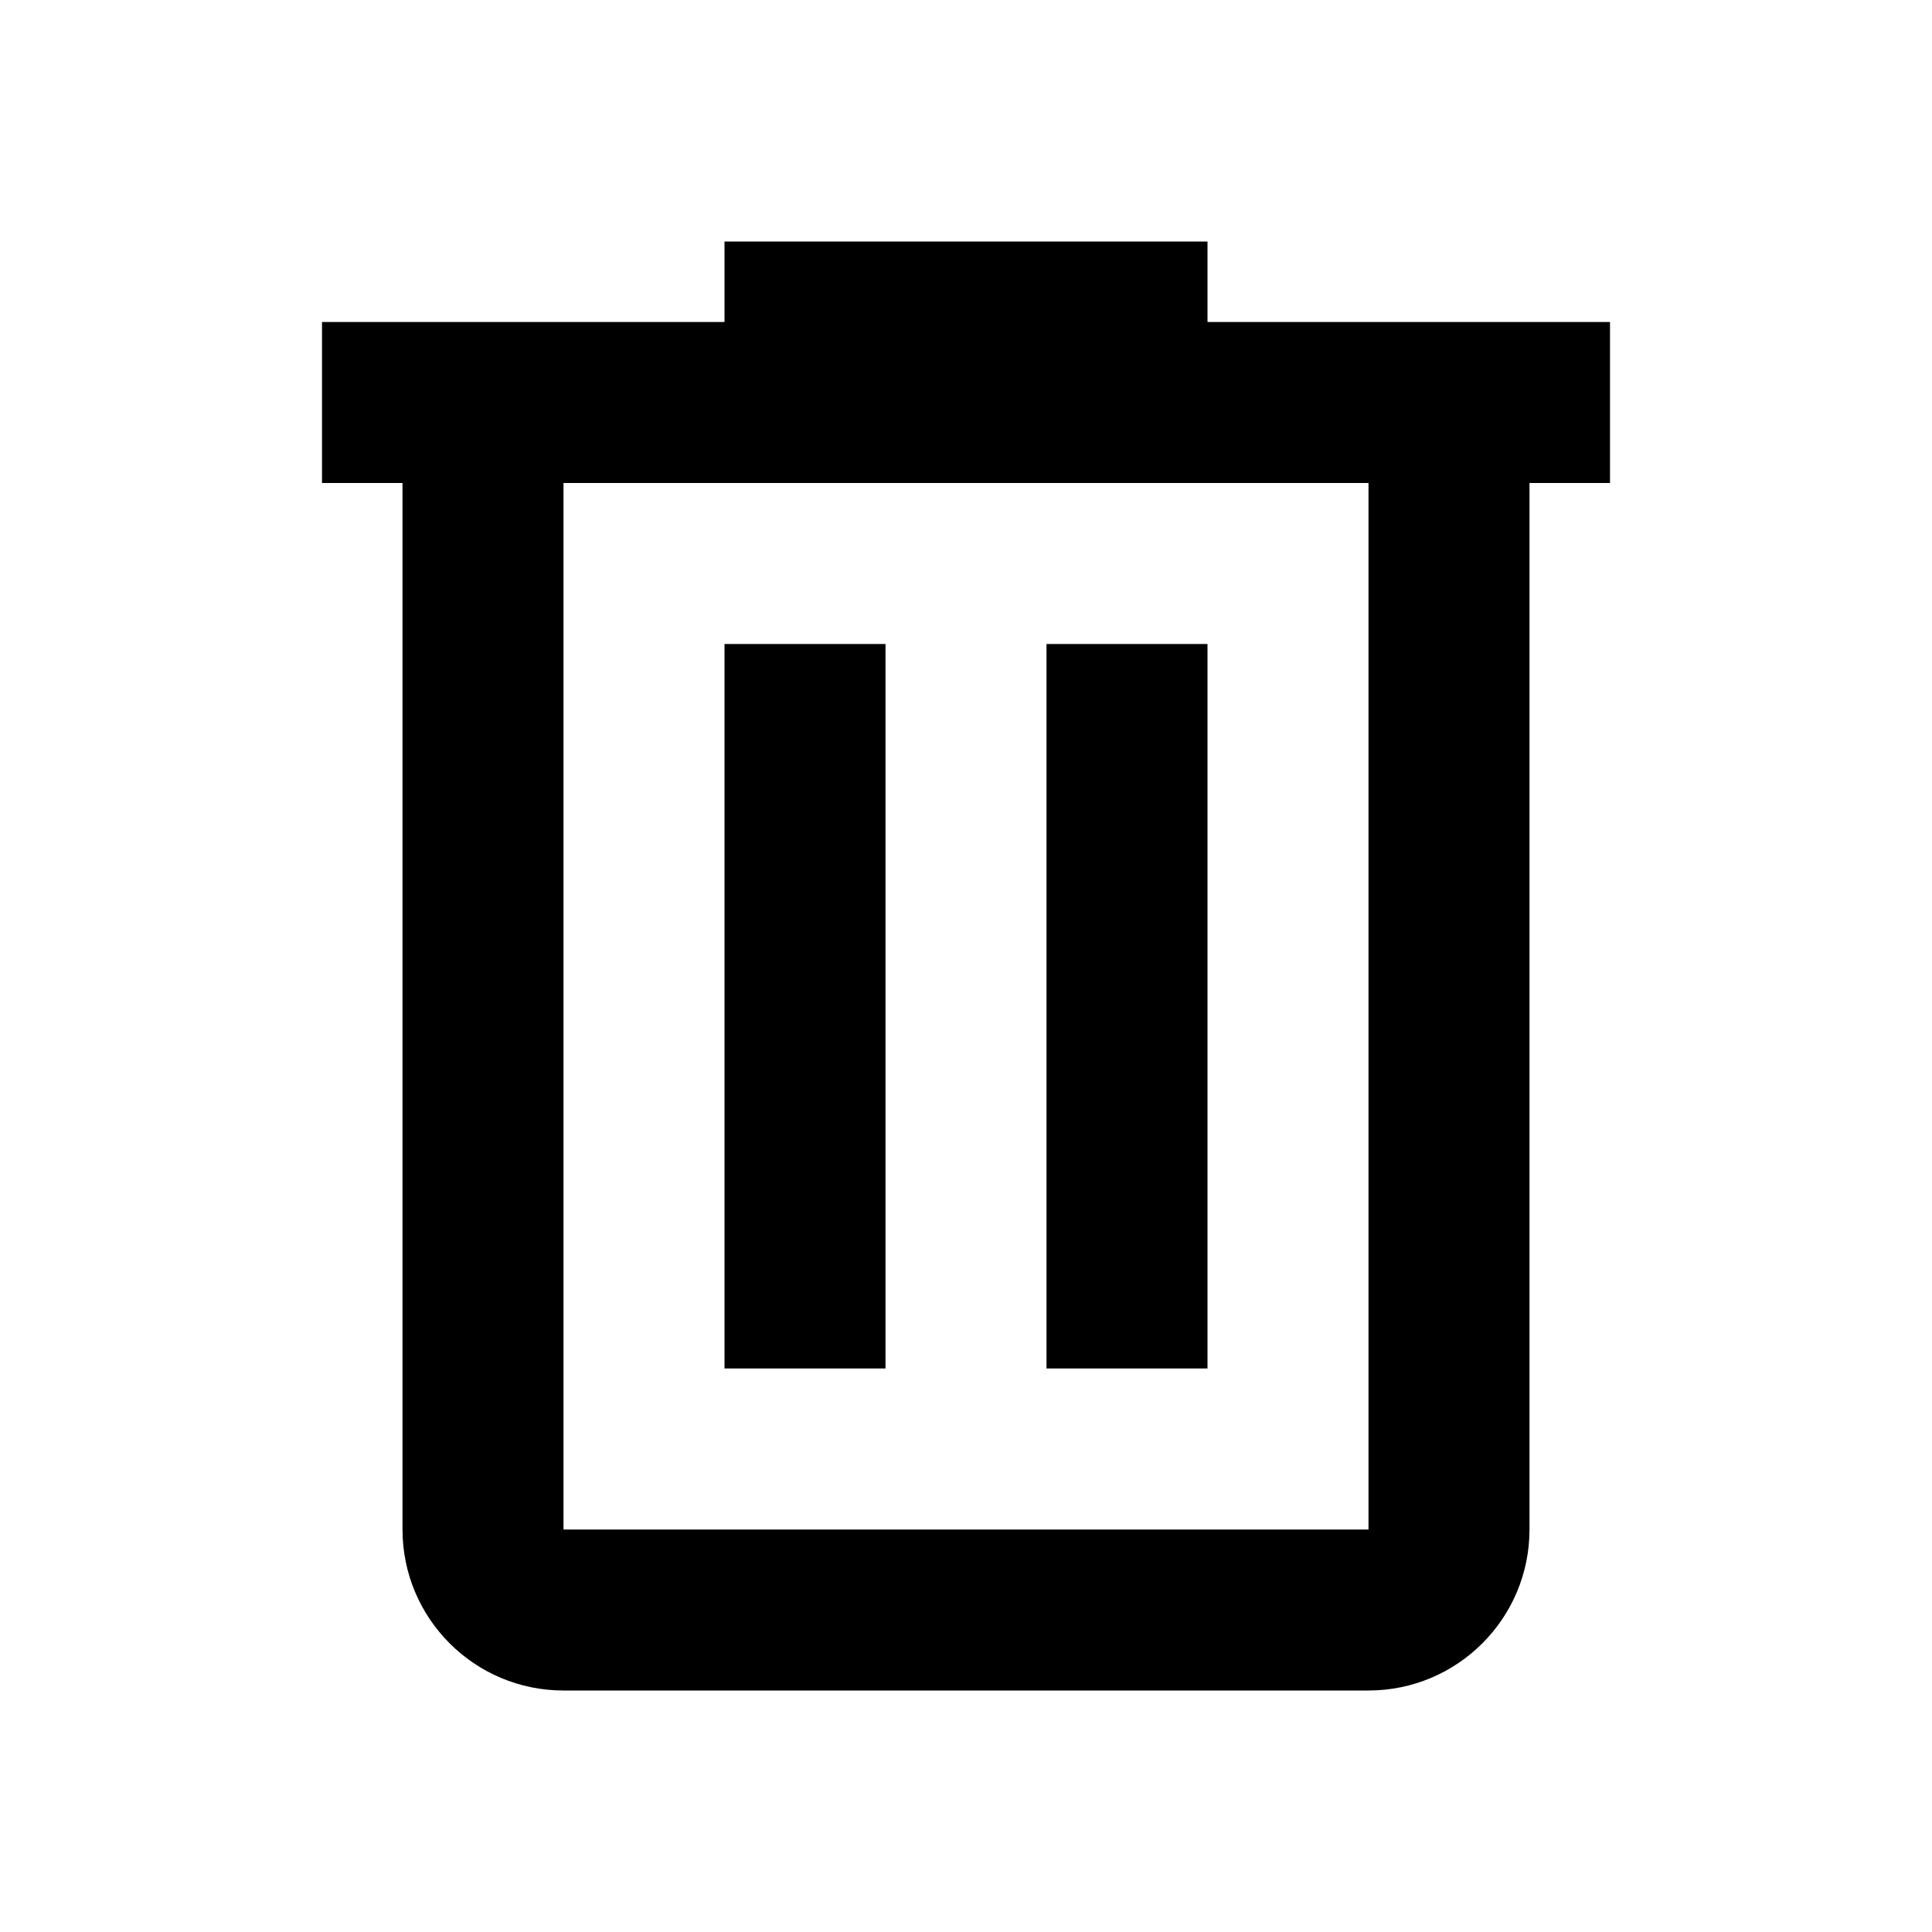
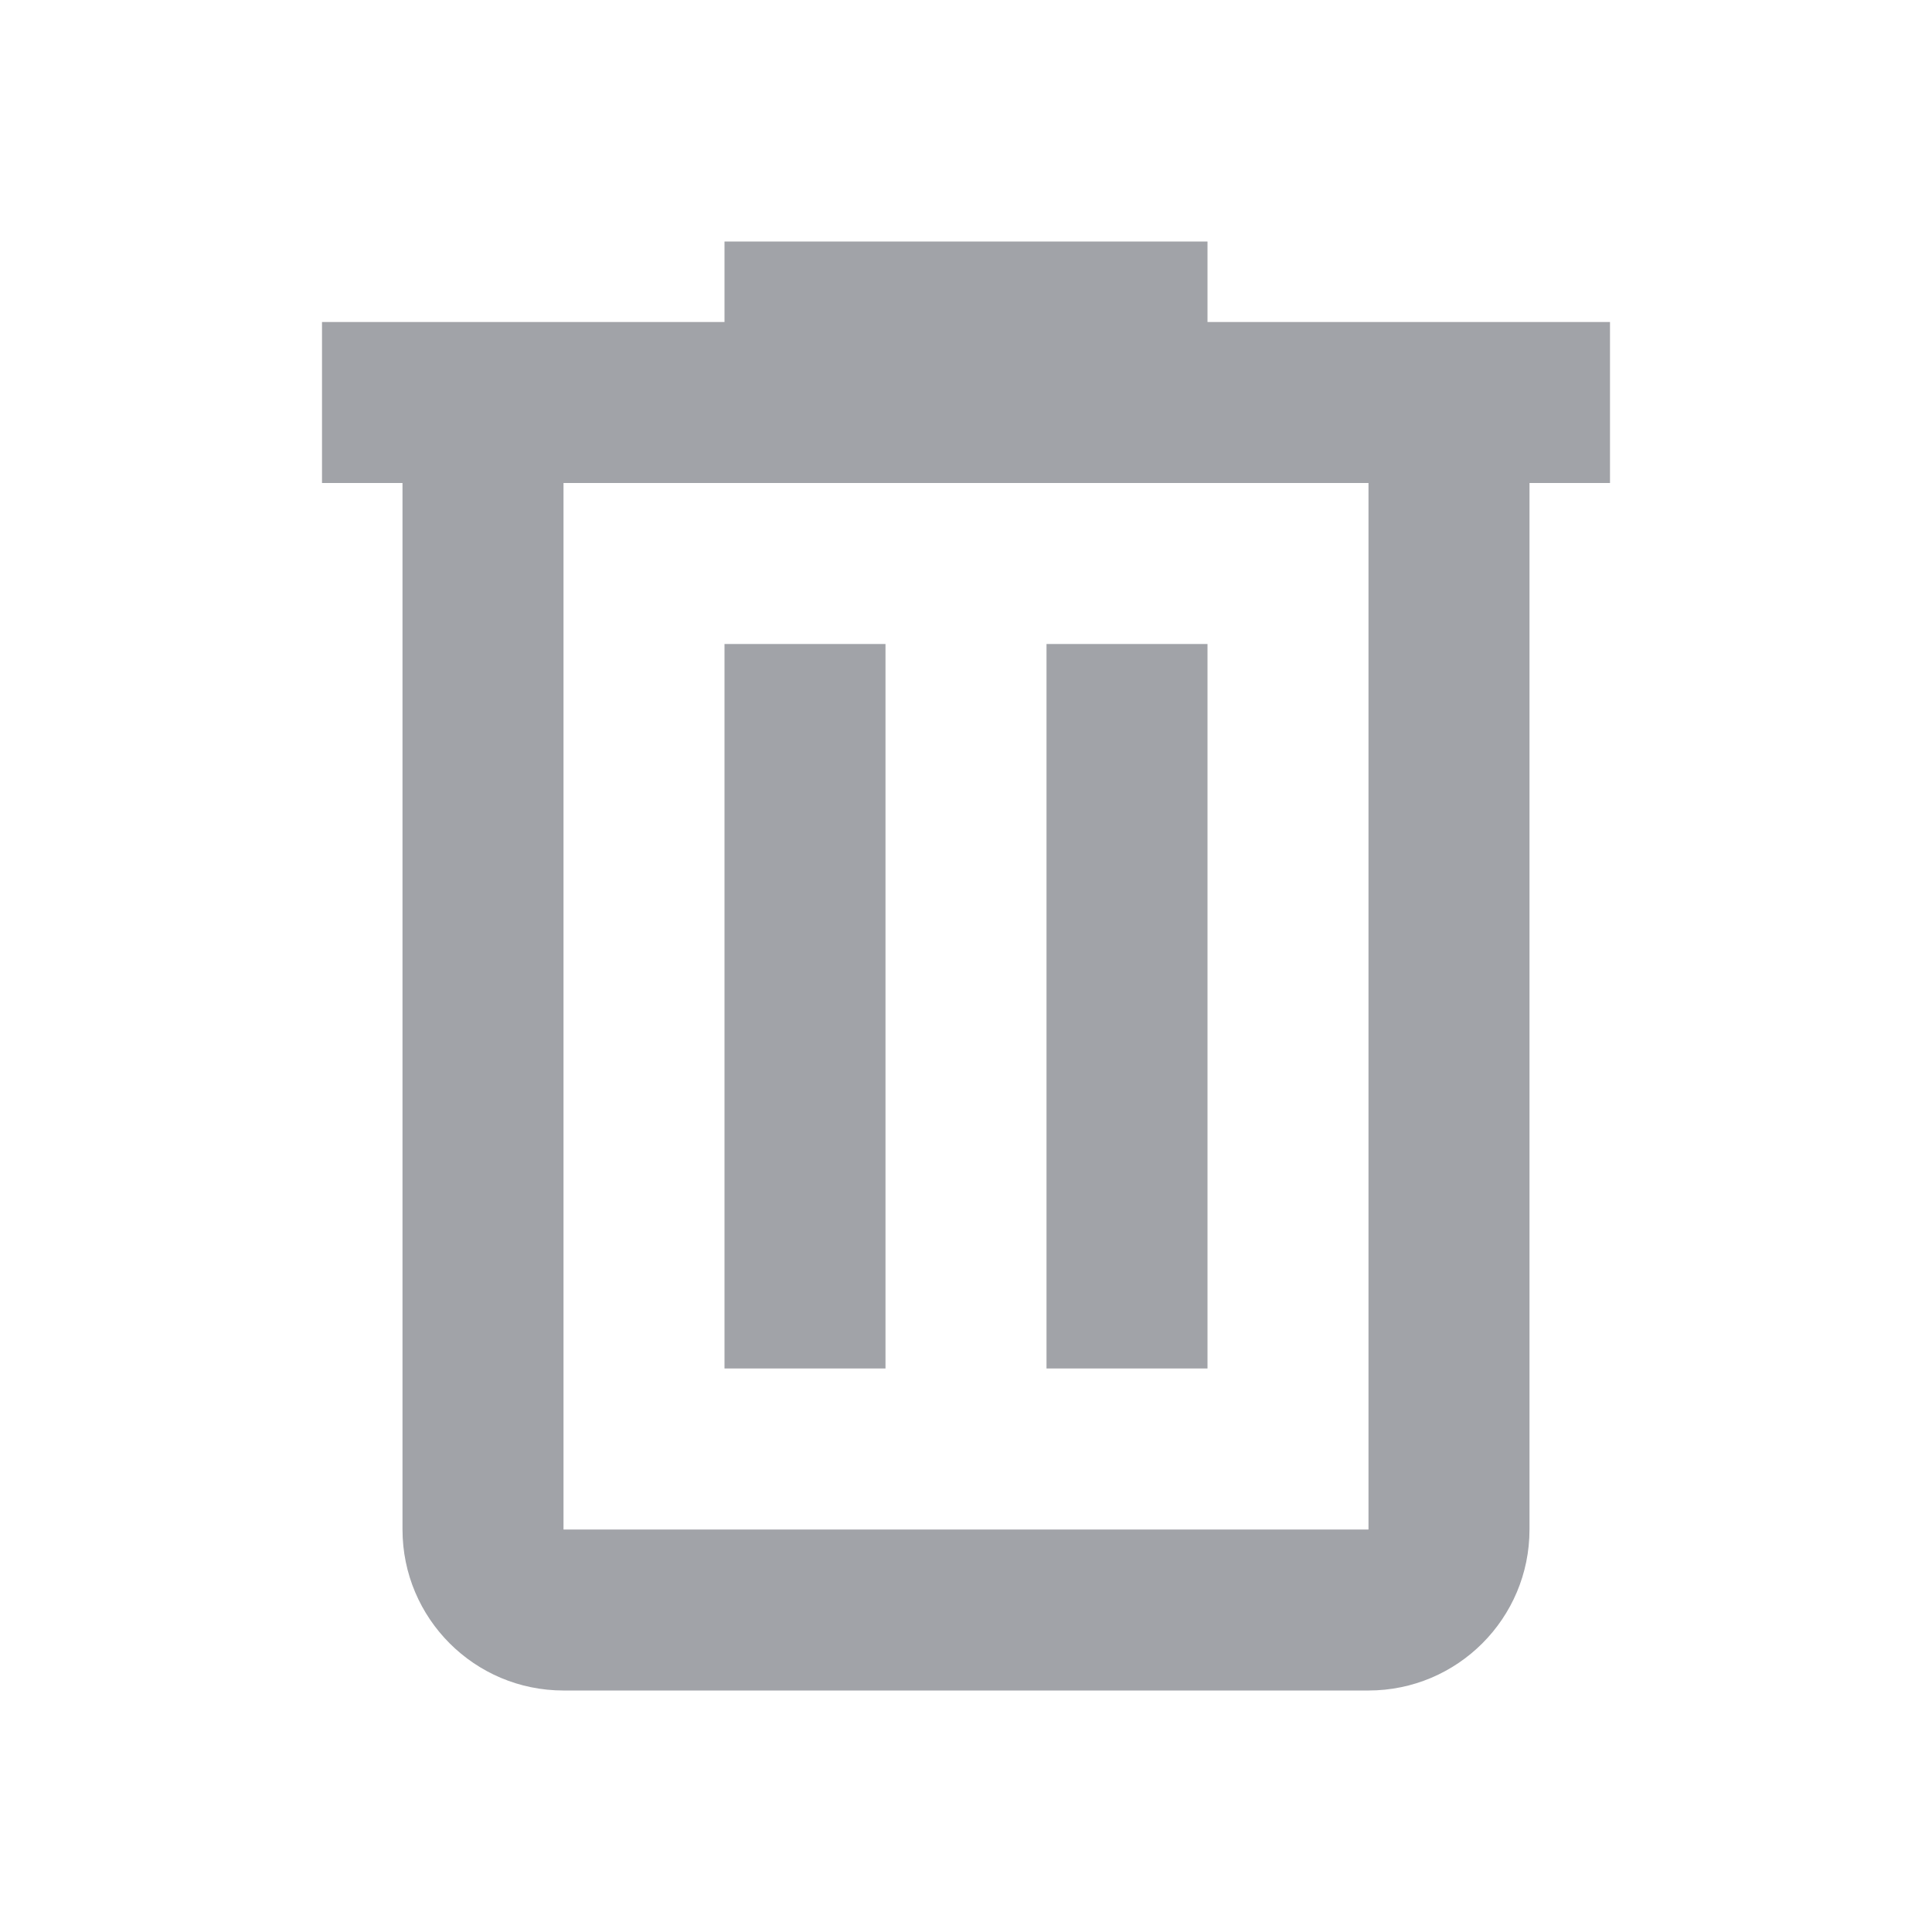
<svg xmlns="http://www.w3.org/2000/svg" viewBox="0 0 24 24">
-   <path d="M9,3V4H4V6H5V19A2,2 0 0,0 7,21H17A2,2 0 0,0 19,19V6H20V4H15V3H9M7,6H17V19H7V6M9,8V17H11V8H9M13,8V17H15V8H13Z" />
+   <path fill="#A1A3A8" d="M9,3V4H4V6H5V19A2,2 0 0,0 7,21H17A2,2 0 0,0 19,19V6H20V4H15V3H9M7,6H17V19H7V6M9,8V17H11V8H9M13,8V17H15V8H13Z" />
</svg>
